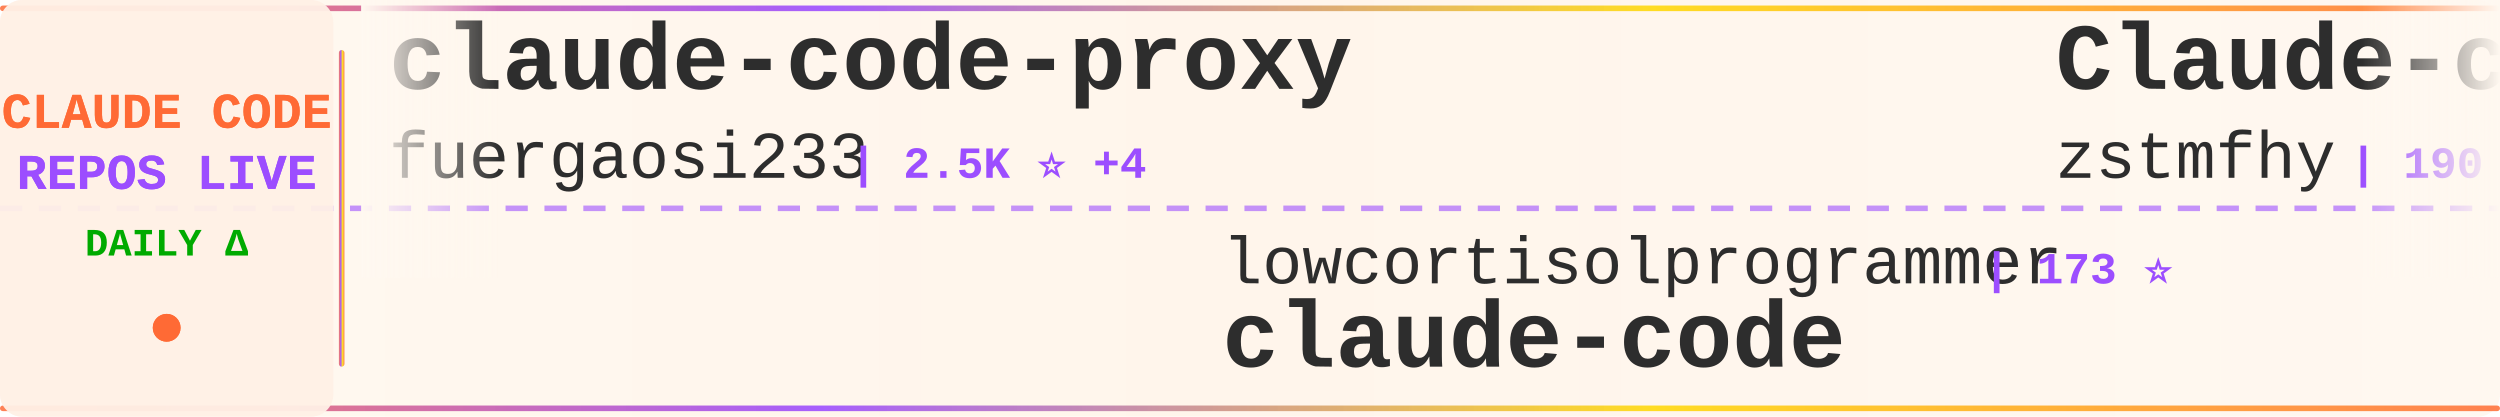
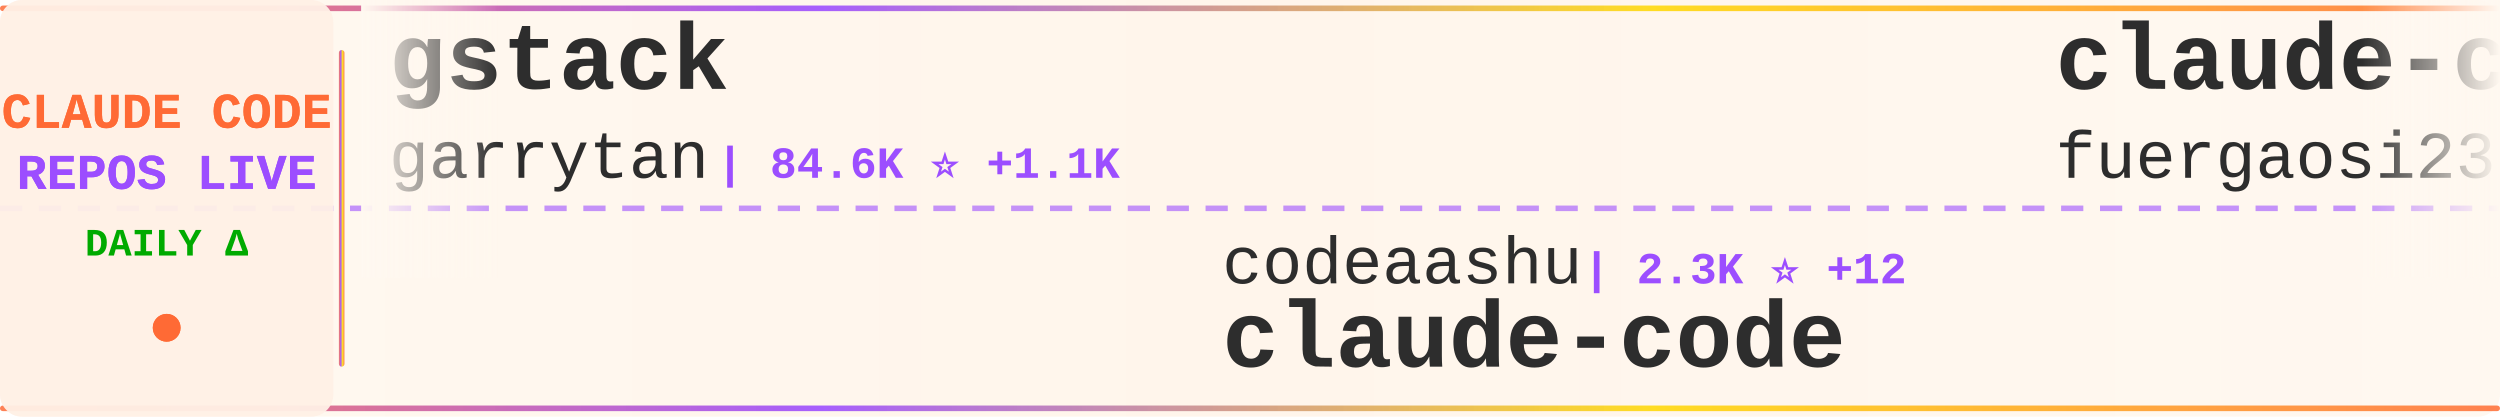
<svg xmlns="http://www.w3.org/2000/svg" width="900" height="150">
  <defs>
    <linearGradient id="tickerBg" x1="0%" y1="0%" x2="100%" y2="0%">
      <stop offset="0%" style="stop-color:#fff8f0;stop-opacity:0.98" />
      <stop offset="50%" style="stop-color:#fff5eb;stop-opacity:1" />
      <stop offset="100%" style="stop-color:#fff8f0;stop-opacity:0.98" />
    </linearGradient>
    <linearGradient id="borderGrad" x1="0%" y1="0%" x2="100%" y2="0%">
      <stop offset="0%" style="stop-color:#FF6B35;stop-opacity:0.85">
        <animate attributeName="stop-opacity" values="0.85;1;0.85" dur="2s" repeatCount="indefinite" />
      </stop>
      <stop offset="33%" style="stop-color:#9C4EFF;stop-opacity:0.9">
        <animate attributeName="stop-opacity" values="0.9;1;0.9" dur="2.2s" repeatCount="indefinite" />
      </stop>
      <stop offset="66%" style="stop-color:#FFD700;stop-opacity:0.85">
        <animate attributeName="stop-opacity" values="0.85;1;0.85" dur="1.8s" repeatCount="indefinite" />
      </stop>
      <stop offset="100%" style="stop-color:#FF6B35;stop-opacity:0.85">
        <animate attributeName="stop-opacity" values="0.85;1;0.85" dur="2s" repeatCount="indefinite" />
      </stop>
    </linearGradient>
    <filter id="textGlow">
      <feGaussianBlur stdDeviation="0.15" result="coloredBlur" />
      <feMerge>
        <feMergeNode in="coloredBlur" />
        <feMergeNode in="SourceGraphic" />
      </feMerge>
    </filter>
    <filter id="metricGlow">
      <feGaussianBlur stdDeviation="0.2" result="coloredBlur" />
      <feMerge>
        <feMergeNode in="coloredBlur" />
        <feMergeNode in="SourceGraphic" />
      </feMerge>
    </filter>
    <linearGradient id="leftFade" x1="0%" y1="0%" x2="100%" y2="0%">
      <stop offset="0%" style="stop-color:#fff8f0;stop-opacity:1" />
      <stop offset="100%" style="stop-color:#fff8f0;stop-opacity:0" />
    </linearGradient>
    <linearGradient id="rightFade" x1="0%" y1="0%" x2="100%" y2="0%">
      <stop offset="0%" style="stop-color:#fff8f0;stop-opacity:0" />
      <stop offset="100%" style="stop-color:#fff8f0;stop-opacity:1" />
    </linearGradient>
  </defs>
  <rect width="900" height="150" fill="url(#tickerBg)" rx="8" />
  <rect x="0" y="2" width="900" height="2" fill="url(#borderGrad)" rx="1" />
  <rect x="0" y="146" width="900" height="2" fill="url(#borderGrad)" rx="1" />
  <line x1="0" y1="75" x2="900" y2="75" stroke="#9C4EFF" stroke-width="2" stroke-dasharray="8 6" opacity="0.6" />
  <rect x="0" y="0" width="120" height="150" fill="#fff0e6" opacity="0.95" rx="8" />
  <text x="60" y="46" font-family="'Courier New', monospace" font-size="18" font-weight="bold" fill="#FF6B35" text-anchor="middle" filter="url(#textGlow)">
    CLAUDE CODE
  </text>
  <text x="60" y="68" font-family="'Courier New', monospace" font-size="18" font-weight="bold" fill="#9C4EFF" text-anchor="middle" filter="url(#textGlow)">
    REPOS LIVE
  </text>
  <text x="60" y="92" font-family="'Courier New', monospace" font-size="14" font-weight="bold" fill="#00aa00" text-anchor="middle">
    DAILY Δ
  </text>
  <circle cx="60" cy="118" r="5" fill="#FF6B35" filter="url(#metricGlow)">
    <animate attributeName="r" values="4;6;4" dur="1.5s" repeatCount="indefinite" />
    <animate attributeName="opacity" values="0.6;1;0.6" dur="1.5s" repeatCount="indefinite" />
  </circle>
  <rect x="122" y="18" width="2" height="114" fill="url(#borderGrad)" rx="1" />
  <clipPath id="tickerClip">
    <rect x="130" y="0" width="770" height="150" />
  </clipPath>
  <g clip-path="url(#tickerClip)">
    <g id="tickerItems">
      <animateTransform attributeName="transform" attributeType="XML" type="translate" from="0 0" to="-3000 0" dur="54s" repeatCount="indefinite" />
      <g transform="translate(0, 0)">
-         <text x="140" y="32" font-family="'Courier New', monospace" font-size="34" font-weight="bold" fill="#2d2d2d">claude-code-proxy</text>
-         <text x="140" y="64" font-family="'Courier New', monospace" font-size="24" font-weight="normal" fill="#2d2d2d" opacity="1.0">fuergaosi233</text>
-         <text x="306" y="64" font-family="'Courier New', monospace" font-size="16" font-weight="bold" fill="#9C4EFF"> | 2.5K ⭐ +4</text>
+         <text x="140" y="32" font-family="'Courier New', monospace" font-size="34" font-weight="bold" fill="#2d2d2d">gstack</text>
+         <text x="140" y="64" font-family="'Courier New', monospace" font-size="24" font-weight="normal" fill="#2d2d2d" opacity="1.0">garrytan</text>
+         <text x="258" y="64" font-family="'Courier New', monospace" font-size="16" font-weight="bold" fill="#9C4EFF"> | 84.6K ⭐ +1.1K</text>
      </g>
      <g transform="translate(300, 0)">
-         <text x="140" y="102" font-family="'Courier New', monospace" font-size="24" font-weight="normal" fill="#2d2d2d" opacity="1.0">lowcortisolprogrammer</text>
-         <text x="414" y="102" font-family="'Courier New', monospace" font-size="16" font-weight="bold" fill="#9C4EFF"> | 173 ⭐</text>
+         <text x="140" y="102" font-family="'Courier New', monospace" font-size="24" font-weight="normal" fill="#2d2d2d" opacity="1.0">codeaashu</text>
+         <text x="270" y="102" font-family="'Courier New', monospace" font-size="16" font-weight="bold" fill="#9C4EFF"> | 2.3K ⭐ +12</text>
        <text x="140" y="132" font-family="'Courier New', monospace" font-size="34" font-weight="bold" fill="#2d2d2d">claude-code</text>
      </g>
      <g transform="translate(600, 0)">
-         <text x="140" y="32" font-family="'Courier New', monospace" font-size="34" font-weight="bold" fill="#2d2d2d">Claude-code</text>
-         <text x="140" y="64" font-family="'Courier New', monospace" font-size="24" font-weight="normal" fill="#2d2d2d" opacity="1.0">zstmfhy</text>
-         <text x="246" y="64" font-family="'Courier New', monospace" font-size="16" font-weight="bold" fill="#9C4EFF"> | 190 ⭐</text>
+         <text x="140" y="32" font-family="'Courier New', monospace" font-size="34" font-weight="bold" fill="#2d2d2d">claude-code-proxy</text>
+         <text x="140" y="64" font-family="'Courier New', monospace" font-size="24" font-weight="normal" fill="#2d2d2d" opacity="1.0">fuergaosi233</text>
+         <text x="306" y="64" font-family="'Courier New', monospace" font-size="16" font-weight="bold" fill="#9C4EFF"> | 2.5K ⭐ +3</text>
      </g>
      <g transform="translate(900, 0)">
-         <text x="140" y="102" font-family="'Courier New', monospace" font-size="24" font-weight="normal" fill="#2d2d2d" opacity="1.0">1rgs</text>
-         <text x="210" y="102" font-family="'Courier New', monospace" font-size="16" font-weight="bold" fill="#9C4EFF"> | 3.5K ⭐ +3</text>
-         <text x="140" y="132" font-family="'Courier New', monospace" font-size="34" font-weight="bold" fill="#2d2d2d">claude-code-proxy</text>
+         <text x="140" y="102" font-family="'Courier New', monospace" font-size="24" font-weight="normal" fill="#2d2d2d" opacity="1.0">bfly123</text>
+         <text x="246" y="102" font-family="'Courier New', monospace" font-size="16" font-weight="bold" fill="#9C4EFF"> | 2.4K ⭐ +9</text>
+         <text x="140" y="132" font-family="'Courier New', monospace" font-size="34" font-weight="bold" fill="#2d2d2d">claude_code_bridge</text>
      </g>
      <g transform="translate(1200, 0)">
-         <text x="140" y="32" font-family="'Courier New', monospace" font-size="34" font-weight="bold" fill="#2d2d2d">claude-coder</text>
-         <text x="140" y="64" font-family="'Courier New', monospace" font-size="24" font-weight="normal" fill="#2d2d2d" opacity="1.0">kodu-ai</text>
-         <text x="246" y="64" font-family="'Courier New', monospace" font-size="16" font-weight="bold" fill="#9C4EFF"> | 5.3K ⭐</text>
+         <text x="140" y="32" font-family="'Courier New', monospace" font-size="34" font-weight="bold" fill="#2d2d2d">claude-code-spec-workflo...</text>
+         <text x="140" y="64" font-family="'Courier New', monospace" font-size="24" font-weight="normal" fill="#2d2d2d" opacity="1.0">Pimzino</text>
+         <text x="246" y="64" font-family="'Courier New', monospace" font-size="16" font-weight="bold" fill="#9C4EFF"> | 3.7K ⭐ +2</text>
      </g>
      <g transform="translate(1500, 0)">
-         <text x="140" y="102" font-family="'Courier New', monospace" font-size="24" font-weight="normal" fill="#2d2d2d" opacity="1.0">Maciek-roboblog</text>
-         <text x="342" y="102" font-family="'Courier New', monospace" font-size="16" font-weight="bold" fill="#9C4EFF"> | 7.8K ⭐ +12</text>
-         <text x="140" y="132" font-family="'Courier New', monospace" font-size="34" font-weight="bold" fill="#2d2d2d">Claude-Code-Usage-Monito...</text>
+         <text x="140" y="102" font-family="'Courier New', monospace" font-size="24" font-weight="normal" fill="#2d2d2d" opacity="1.0">VineeTagarwaL-code</text>
+         <text x="378" y="102" font-family="'Courier New', monospace" font-size="16" font-weight="bold" fill="#9C4EFF"> | 273 ⭐</text>
+         <text x="140" y="132" font-family="'Courier New', monospace" font-size="34" font-weight="bold" fill="#2d2d2d">claude-code</text>
      </g>
      <g transform="translate(1800, 0)">
-         <text x="140" y="32" font-family="'Courier New', monospace" font-size="34" font-weight="bold" fill="#2d2d2d">claude-skills</text>
-         <text x="140" y="64" font-family="'Courier New', monospace" font-size="24" font-weight="normal" fill="#2d2d2d" opacity="1.0">alirezarezvani</text>
-         <text x="330" y="64" font-family="'Courier New', monospace" font-size="16" font-weight="bold" fill="#9C4EFF"> | 12.8K ⭐ +115</text>
+         <text x="140" y="32" font-family="'Courier New', monospace" font-size="34" font-weight="bold" fill="#2d2d2d">claude-code</text>
+         <text x="140" y="64" font-family="'Courier New', monospace" font-size="24" font-weight="normal" fill="#2d2d2d" opacity="1.0">freestylefly</text>
+         <text x="306" y="64" font-family="'Courier New', monospace" font-size="16" font-weight="bold" fill="#9C4EFF"> | 125 ⭐ +1</text>
      </g>
      <g transform="translate(2100, 0)">
        <text x="140" y="102" font-family="'Courier New', monospace" font-size="24" font-weight="normal" fill="#2d2d2d" opacity="1.0">sickn33</text>
-         <text x="246" y="102" font-family="'Courier New', monospace" font-size="16" font-weight="bold" fill="#9C4EFF"> | 35.3K ⭐ +151</text>
+         <text x="246" y="102" font-family="'Courier New', monospace" font-size="16" font-weight="bold" fill="#9C4EFF"> | 35.3K ⭐ +153</text>
        <text x="140" y="132" font-family="'Courier New', monospace" font-size="34" font-weight="bold" fill="#2d2d2d">antigravity-awesome-skil...</text>
      </g>
      <g transform="translate(2400, 0)">
-         <text x="140" y="32" font-family="'Courier New', monospace" font-size="34" font-weight="bold" fill="#2d2d2d">claude-code-tips</text>
-         <text x="140" y="64" font-family="'Courier New', monospace" font-size="24" font-weight="normal" fill="#2d2d2d" opacity="1.0">ykdojo</text>
-         <text x="234" y="64" font-family="'Courier New', monospace" font-size="16" font-weight="bold" fill="#9C4EFF"> | 8.0K ⭐ +11</text>
+         <text x="140" y="32" font-family="'Courier New', monospace" font-size="34" font-weight="bold" fill="#2d2d2d">claude-code-base-action</text>
+         <text x="140" y="64" font-family="'Courier New', monospace" font-size="24" font-weight="normal" fill="#2d2d2d" opacity="1.0">anthropics</text>
+         <text x="282" y="64" font-family="'Courier New', monospace" font-size="16" font-weight="bold" fill="#9C4EFF"> | 802 ⭐ +1</text>
      </g>
      <g transform="translate(2700, 0)">
-         <text x="140" y="102" font-family="'Courier New', monospace" font-size="24" font-weight="normal" fill="#2d2d2d" opacity="1.0">codeaashu</text>
-         <text x="270" y="102" font-family="'Courier New', monospace" font-size="16" font-weight="bold" fill="#9C4EFF"> | 2.3K ⭐ +10</text>
-         <text x="140" y="132" font-family="'Courier New', monospace" font-size="34" font-weight="bold" fill="#2d2d2d">claude-code</text>
+         <text x="140" y="102" font-family="'Courier New', monospace" font-size="24" font-weight="normal" fill="#2d2d2d" opacity="1.0">diet103</text>
+         <text x="246" y="102" font-family="'Courier New', monospace" font-size="16" font-weight="bold" fill="#9C4EFF"> | 9.6K ⭐ +8</text>
+         <text x="140" y="132" font-family="'Courier New', monospace" font-size="34" font-weight="bold" fill="#2d2d2d">claude-code-infrastructu...</text>
      </g>
      <g transform="translate(3000, 0)">
-         <text x="140" y="32" font-family="'Courier New', monospace" font-size="34" font-weight="bold" fill="#2d2d2d">claude-code-proxy</text>
-         <text x="140" y="64" font-family="'Courier New', monospace" font-size="24" font-weight="normal" fill="#2d2d2d" opacity="1.0">fuergaosi233</text>
-         <text x="306" y="64" font-family="'Courier New', monospace" font-size="16" font-weight="bold" fill="#9C4EFF"> | 2.5K ⭐ +4</text>
+         <text x="140" y="32" font-family="'Courier New', monospace" font-size="34" font-weight="bold" fill="#2d2d2d">gstack</text>
+         <text x="140" y="64" font-family="'Courier New', monospace" font-size="24" font-weight="normal" fill="#2d2d2d" opacity="1.0">garrytan</text>
+         <text x="258" y="64" font-family="'Courier New', monospace" font-size="16" font-weight="bold" fill="#9C4EFF"> | 84.6K ⭐ +1.1K</text>
      </g>
      <g transform="translate(3300, 0)">
-         <text x="140" y="102" font-family="'Courier New', monospace" font-size="24" font-weight="normal" fill="#2d2d2d" opacity="1.0">lowcortisolprogrammer</text>
-         <text x="414" y="102" font-family="'Courier New', monospace" font-size="16" font-weight="bold" fill="#9C4EFF"> | 173 ⭐</text>
+         <text x="140" y="102" font-family="'Courier New', monospace" font-size="24" font-weight="normal" fill="#2d2d2d" opacity="1.0">codeaashu</text>
+         <text x="270" y="102" font-family="'Courier New', monospace" font-size="16" font-weight="bold" fill="#9C4EFF"> | 2.3K ⭐ +12</text>
        <text x="140" y="132" font-family="'Courier New', monospace" font-size="34" font-weight="bold" fill="#2d2d2d">claude-code</text>
      </g>
      <g transform="translate(3600, 0)">
-         <text x="140" y="32" font-family="'Courier New', monospace" font-size="34" font-weight="bold" fill="#2d2d2d">Claude-code</text>
-         <text x="140" y="64" font-family="'Courier New', monospace" font-size="24" font-weight="normal" fill="#2d2d2d" opacity="1.0">zstmfhy</text>
-         <text x="246" y="64" font-family="'Courier New', monospace" font-size="16" font-weight="bold" fill="#9C4EFF"> | 190 ⭐</text>
+         <text x="140" y="32" font-family="'Courier New', monospace" font-size="34" font-weight="bold" fill="#2d2d2d">claude-code-proxy</text>
+         <text x="140" y="64" font-family="'Courier New', monospace" font-size="24" font-weight="normal" fill="#2d2d2d" opacity="1.0">fuergaosi233</text>
+         <text x="306" y="64" font-family="'Courier New', monospace" font-size="16" font-weight="bold" fill="#9C4EFF"> | 2.5K ⭐ +3</text>
      </g>
      <g transform="translate(3900, 0)">
-         <text x="140" y="102" font-family="'Courier New', monospace" font-size="24" font-weight="normal" fill="#2d2d2d" opacity="1.0">1rgs</text>
-         <text x="210" y="102" font-family="'Courier New', monospace" font-size="16" font-weight="bold" fill="#9C4EFF"> | 3.5K ⭐ +3</text>
-         <text x="140" y="132" font-family="'Courier New', monospace" font-size="34" font-weight="bold" fill="#2d2d2d">claude-code-proxy</text>
+         <text x="140" y="102" font-family="'Courier New', monospace" font-size="24" font-weight="normal" fill="#2d2d2d" opacity="1.0">bfly123</text>
+         <text x="246" y="102" font-family="'Courier New', monospace" font-size="16" font-weight="bold" fill="#9C4EFF"> | 2.4K ⭐ +9</text>
+         <text x="140" y="132" font-family="'Courier New', monospace" font-size="34" font-weight="bold" fill="#2d2d2d">claude_code_bridge</text>
      </g>
    </g>
  </g>
  <rect x="130" y="0" width="50" height="100" fill="url(#leftFade)" />
  <rect x="850" y="0" width="50" height="100" fill="url(#rightFade)" />
</svg>
